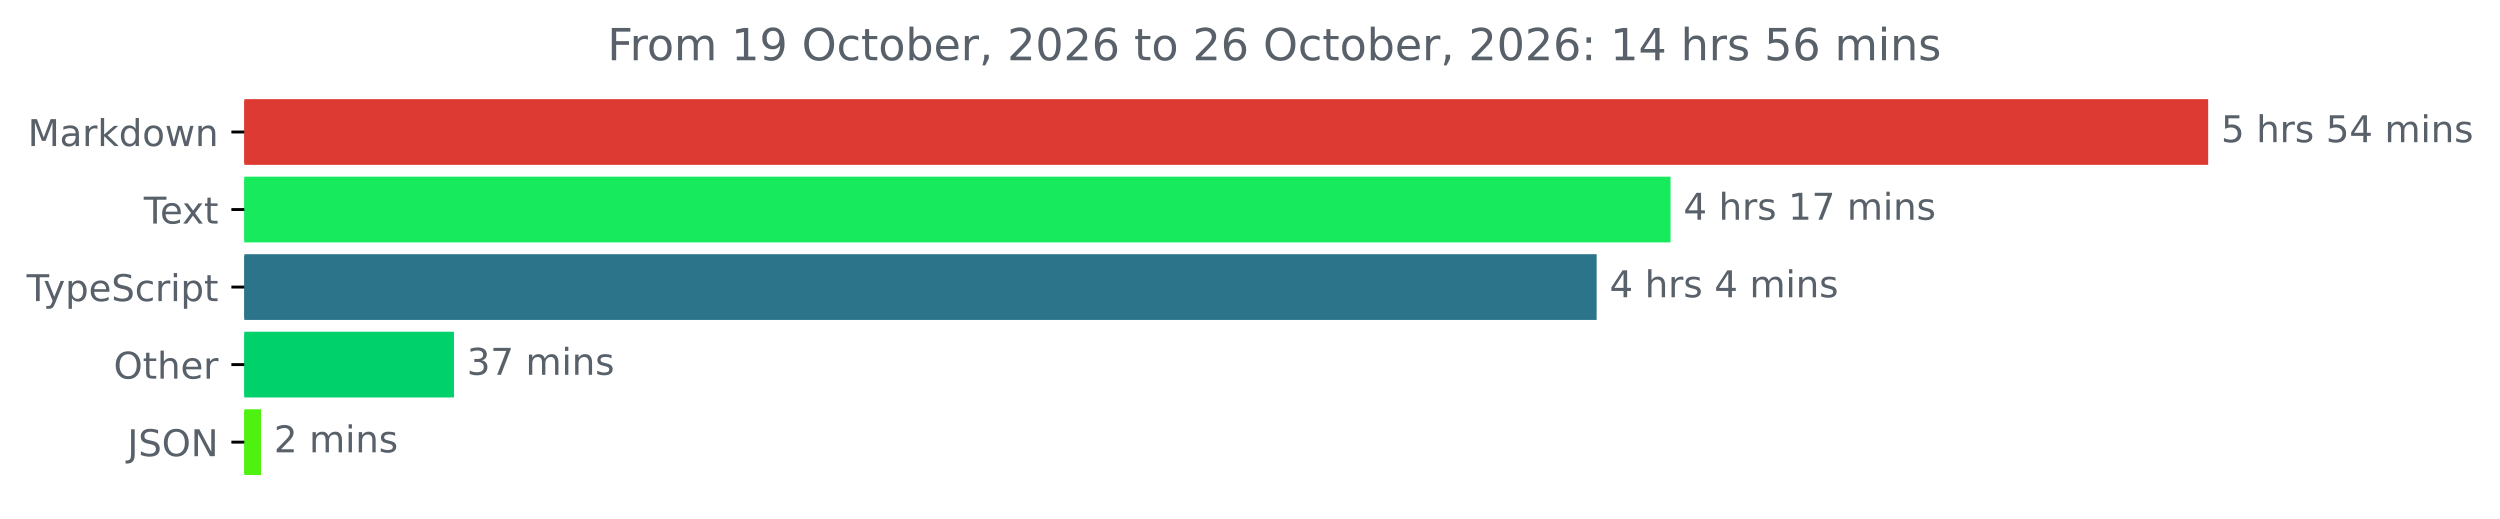
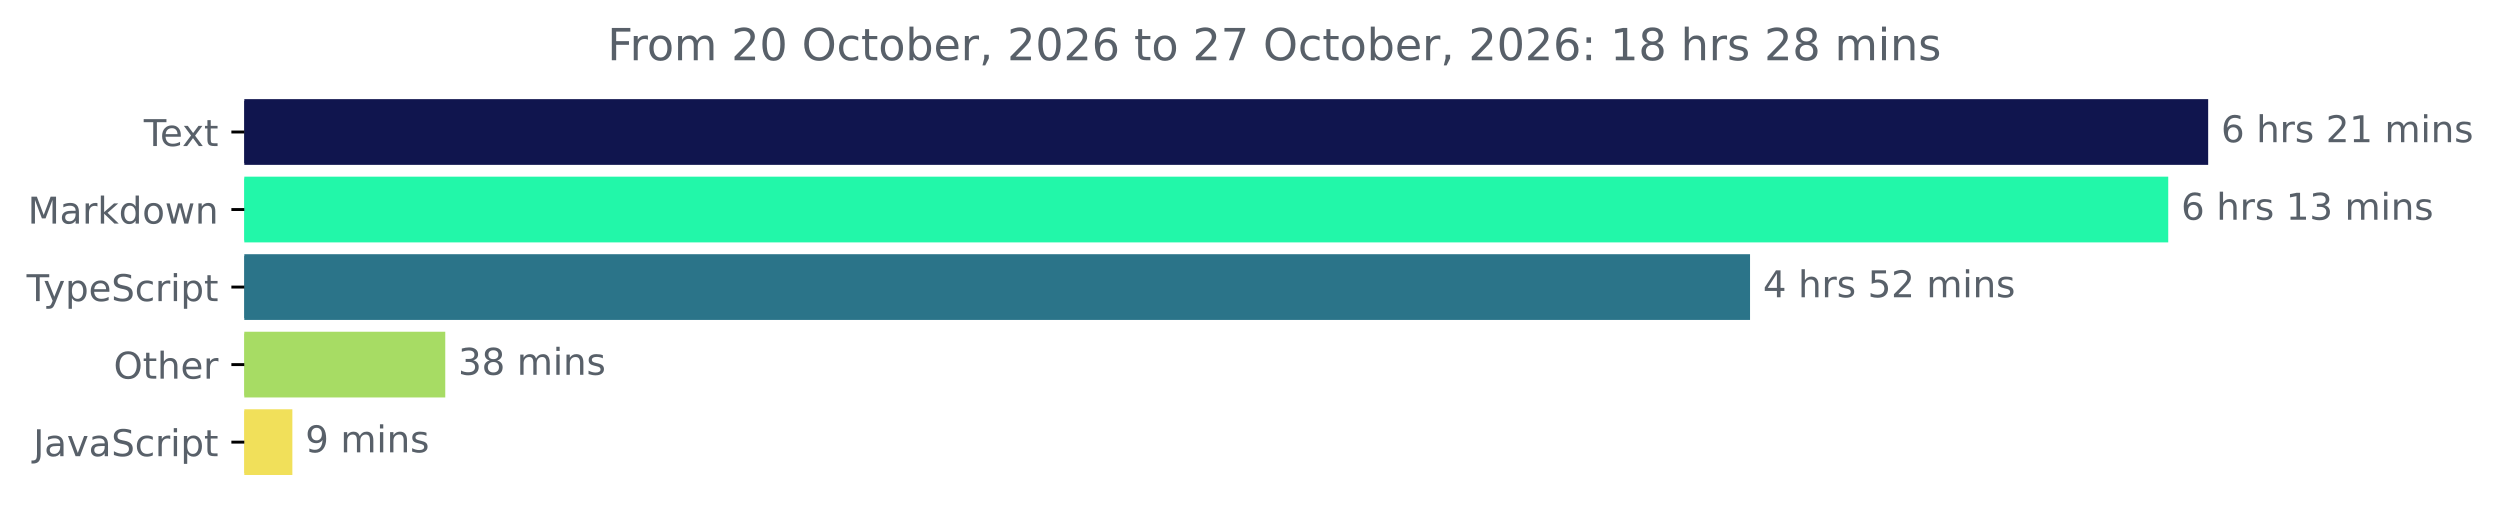
<svg xmlns="http://www.w3.org/2000/svg" xmlns:xlink="http://www.w3.org/1999/xlink" width="677.144pt" height="140.398pt" viewBox="0 0 677.144 140.398" version="1.1">
  <defs>
    <style type="text/css">*{stroke-linejoin: round; stroke-linecap: butt}</style>
  </defs>
  <g id="figure_1">
    <g id="patch_1">
      <path d="M -0 140.398  L 677.144 140.398  L 677.144 0  L -0 0  L -0 140.398  z " style="fill: none" />
    </g>
    <g id="axes_1">
      <g id="patch_2">
-         <path d="M 66.17 27.358  L 597.599 27.358  L 597.599 44.158  L 66.17 44.158  z " clip-path="url(#pb1c2b5a3de)" style="fill: #dd3a34; stroke: #dd3a34; stroke-linejoin: miter" />
+         <path d="M 66.17 27.358  L 597.599 27.358  L 597.599 44.158  L 66.17 44.158  z " clip-path="url(#pf1d4f05223)" style="fill: #10154e; stroke: #10154e; stroke-linejoin: miter" />
      </g>
      <g id="patch_3">
-         <path d="M 66.17 48.358  L 451.98 48.358  L 451.98 65.158  L 66.17 65.158  z " clip-path="url(#pb1c2b5a3de)" style="fill: #17ea5c; stroke: #17ea5c; stroke-linejoin: miter" />
+         <path d="M 66.17 48.358  L 586.782 48.358  L 586.782 65.158  L 66.17 65.158  z " clip-path="url(#pf1d4f05223)" style="fill: #22f7a9; stroke: #22f7a9; stroke-linejoin: miter" />
      </g>
      <g id="patch_4">
-         <path d="M 66.17 69.358  L 431.964 69.358  L 431.964 86.158  L 66.17 86.158  z " clip-path="url(#pb1c2b5a3de)" style="fill: #2b7489; stroke: #2b7489; stroke-linejoin: miter" />
+         <path d="M 66.17 69.358  L 473.511 69.358  L 473.511 86.158  L 66.17 86.158  z " clip-path="url(#pf1d4f05223)" style="fill: #2b7489; stroke: #2b7489; stroke-linejoin: miter" />
      </g>
      <g id="patch_5">
-         <path d="M 66.17 90.358  L 122.457 90.358  L 122.457 107.158  L 66.17 107.158  z " clip-path="url(#pb1c2b5a3de)" style="fill: #00d16b; stroke: #00d16b; stroke-linejoin: miter" />
+         <path d="M 66.17 90.358  L 120.101 90.358  L 120.101 107.158  L 66.17 107.158  z " clip-path="url(#pf1d4f05223)" style="fill: #a7dc64; stroke: #a7dc64; stroke-linejoin: miter" />
      </g>
      <g id="patch_6">
-         <path d="M 66.17 111.358  L 70.2 111.358  L 70.2 128.158  L 66.17 128.158  z " clip-path="url(#pb1c2b5a3de)" style="fill: #4ef10f; stroke: #4ef10f; stroke-linejoin: miter" />
+         <path d="M 66.17 111.358  L 78.687 111.358  L 78.687 128.158  L 66.17 128.158  z " clip-path="url(#pf1d4f05223)" style="fill: #f1e05a; stroke: #f1e05a; stroke-linejoin: miter" />
      </g>
      <g id="matplotlib.axis_1" />
      <g id="matplotlib.axis_2">
        <g id="ytick_1">
          <g id="line2d_1">
            <defs>
-               <path id="m8a2aa25f03" d="M 0 0  L -3.5 0  " style="stroke: #000000; stroke-width: 0.8" />
+               <path id="m264132b159" d="M 0 0  L -3.5 0  " style="stroke: #000000; stroke-width: 0.8" />
            </defs>
            <g>
-               <use xlink:href="#m8a2aa25f03" x="66.17" y="35.758" style="stroke: #000000; stroke-width: 0.8" />
+               <use xlink:href="#m264132b159" x="66.17" y="35.758" style="stroke: #000000; stroke-width: 0.8" />
            </g>
          </g>
          <g id="text_1">
-             <g style="fill: #586069" transform="translate(7.529688 39.55734) scale(0.1 -0.1)">
+             <g style="fill: #586069" transform="translate(38.94531 39.55734) scale(0.1 -0.1)">
+               <defs>
+                 <path id="DejaVuSans-54" d="M -19 4666  L 3928 4666  L 3928 4134  L 2272 4134  L 2272 0  L 1638 0  L 1638 4134  L -19 4134  L -19 4666  z " transform="scale(0.015625)" />
+                 <path id="DejaVuSans-65" d="M 3597 1894  L 3597 1613  L 953 1613  Q 991 1019 1311 708  Q 1631 397 2203 397  Q 2534 397 2845 478  Q 3156 559 3463 722  L 3463 178  Q 3153 47 2828 -22  Q 2503 -91 2169 -91  Q 1331 -91 842 396  Q 353 884 353 1716  Q 353 2575 817 3079  Q 1281 3584 2069 3584  Q 2775 3584 3186 3129  Q 3597 2675 3597 1894  z M 3022 2063  Q 3016 2534 2758 2815  Q 2500 3097 2075 3097  Q 1594 3097 1305 2825  Q 1016 2553 972 2059  L 3022 2063  z " transform="scale(0.015625)" />
+                 <path id="DejaVuSans-78" d="M 3513 3500  L 2247 1797  L 3578 0  L 2900 0  L 1881 1375  L 863 0  L 184 0  L 1544 1831  L 300 3500  L 978 3500  L 1906 2253  L 2834 3500  L 3513 3500  z " transform="scale(0.015625)" />
+                 <path id="DejaVuSans-74" d="M 1172 4494  L 1172 3500  L 2356 3500  L 2356 3053  L 1172 3053  L 1172 1153  Q 1172 725 1289 603  Q 1406 481 1766 481  L 2356 481  L 2356 0  L 1766 0  Q 1100 0 847 248  Q 594 497 594 1153  L 594 3053  L 172 3053  L 172 3500  L 594 3500  L 594 4494  L 1172 4494  z " transform="scale(0.015625)" />
+               </defs>
+               <use xlink:href="#DejaVuSans-54" />
+               <use xlink:href="#DejaVuSans-65" x="44.084" />
+               <use xlink:href="#DejaVuSans-78" x="103.857" />
+               <use xlink:href="#DejaVuSans-74" x="163.037" />
+             </g>
+           </g>
+         </g>
+         <g id="ytick_2">
+           <g id="line2d_2">
+             <g>
+               <use xlink:href="#m264132b159" x="66.17" y="56.758" style="stroke: #000000; stroke-width: 0.8" />
+             </g>
+           </g>
+           <g id="text_2">
+             <g style="fill: #586069" transform="translate(7.529688 60.55734) scale(0.1 -0.1)">
              <defs>
                <path id="DejaVuSans-4d" d="M 628 4666  L 1569 4666  L 2759 1491  L 3956 4666  L 4897 4666  L 4897 0  L 4281 0  L 4281 4097  L 3078 897  L 2444 897  L 1241 4097  L 1241 0  L 628 0  L 628 4666  z " transform="scale(0.015625)" />
                <path id="DejaVuSans-61" d="M 2194 1759  Q 1497 1759 1228 1600  Q 959 1441 959 1056  Q 959 750 1161 570  Q 1363 391 1709 391  Q 2188 391 2477 730  Q 2766 1069 2766 1631  L 2766 1759  L 2194 1759  z M 3341 1997  L 3341 0  L 2766 0  L 2766 531  Q 2569 213 2275 61  Q 1981 -91 1556 -91  Q 1019 -91 701 211  Q 384 513 384 1019  Q 384 1609 779 1909  Q 1175 2209 1959 2209  L 2766 2209  L 2766 2266  Q 2766 2663 2505 2880  Q 2244 3097 1772 3097  Q 1472 3097 1187 3025  Q 903 2953 641 2809  L 641 3341  Q 956 3463 1253 3523  Q 1550 3584 1831 3584  Q 2591 3584 2966 3190  Q 3341 2797 3341 1997  z " transform="scale(0.015625)" />
                <path id="DejaVuSans-72" d="M 2631 2963  Q 2534 3019 2420 3045  Q 2306 3072 2169 3072  Q 1681 3072 1420 2755  Q 1159 2438 1159 1844  L 1159 0  L 581 0  L 581 3500  L 1159 3500  L 1159 2956  Q 1341 3275 1631 3429  Q 1922 3584 2338 3584  Q 2397 3584 2469 3576  Q 2541 3569 2628 3553  L 2631 2963  z " transform="scale(0.015625)" />
                <path id="DejaVuSans-6b" d="M 581 4863  L 1159 4863  L 1159 1991  L 2875 3500  L 3609 3500  L 1753 1863  L 3688 0  L 2938 0  L 1159 1709  L 1159 0  L 581 0  L 581 4863  z " transform="scale(0.015625)" />
                <path id="DejaVuSans-64" d="M 2906 2969  L 2906 4863  L 3481 4863  L 3481 0  L 2906 0  L 2906 525  Q 2725 213 2448 61  Q 2172 -91 1784 -91  Q 1150 -91 751 415  Q 353 922 353 1747  Q 353 2572 751 3078  Q 1150 3584 1784 3584  Q 2172 3584 2448 3432  Q 2725 3281 2906 2969  z M 947 1747  Q 947 1113 1208 752  Q 1469 391 1925 391  Q 2381 391 2643 752  Q 2906 1113 2906 1747  Q 2906 2381 2643 2742  Q 2381 3103 1925 3103  Q 1469 3103 1208 2742  Q 947 2381 947 1747  z " transform="scale(0.015625)" />
                <path id="DejaVuSans-6f" d="M 1959 3097  Q 1497 3097 1228 2736  Q 959 2375 959 1747  Q 959 1119 1226 758  Q 1494 397 1959 397  Q 2419 397 2687 759  Q 2956 1122 2956 1747  Q 2956 2369 2687 2733  Q 2419 3097 1959 3097  z M 1959 3584  Q 2709 3584 3137 3096  Q 3566 2609 3566 1747  Q 3566 888 3137 398  Q 2709 -91 1959 -91  Q 1206 -91 779 398  Q 353 888 353 1747  Q 353 2609 779 3096  Q 1206 3584 1959 3584  z " transform="scale(0.015625)" />
                <path id="DejaVuSans-77" d="M 269 3500  L 844 3500  L 1563 769  L 2278 3500  L 2956 3500  L 3675 769  L 4391 3500  L 4966 3500  L 4050 0  L 3372 0  L 2619 2869  L 1863 0  L 1184 0  L 269 3500  z " transform="scale(0.015625)" />
                <path id="DejaVuSans-6e" d="M 3513 2113  L 3513 0  L 2938 0  L 2938 2094  Q 2938 2591 2744 2837  Q 2550 3084 2163 3084  Q 1697 3084 1428 2787  Q 1159 2491 1159 1978  L 1159 0  L 581 0  L 581 3500  L 1159 3500  L 1159 2956  Q 1366 3272 1645 3428  Q 1925 3584 2291 3584  Q 2894 3584 3203 3211  Q 3513 2838 3513 2113  z " transform="scale(0.015625)" />
              </defs>
              <use xlink:href="#DejaVuSans-4d" />
              <use xlink:href="#DejaVuSans-61" x="86.279" />
              <use xlink:href="#DejaVuSans-72" x="147.559" />
              <use xlink:href="#DejaVuSans-6b" x="188.672" />
              <use xlink:href="#DejaVuSans-64" x="246.582" />
              <use xlink:href="#DejaVuSans-6f" x="310.059" />
              <use xlink:href="#DejaVuSans-77" x="371.24" />
              <use xlink:href="#DejaVuSans-6e" x="453.027" />
            </g>
          </g>
        </g>
-         <g id="ytick_2">
-           <g id="line2d_2">
-             <g>
-               <use xlink:href="#m8a2aa25f03" x="66.17" y="56.758" style="stroke: #000000; stroke-width: 0.8" />
-             </g>
-           </g>
-           <g id="text_2">
-             <g style="fill: #586069" transform="translate(38.94531 60.55734) scale(0.1 -0.1)">
-               <defs>
-                 <path id="DejaVuSans-54" d="M -19 4666  L 3928 4666  L 3928 4134  L 2272 4134  L 2272 0  L 1638 0  L 1638 4134  L -19 4134  L -19 4666  z " transform="scale(0.015625)" />
-                 <path id="DejaVuSans-65" d="M 3597 1894  L 3597 1613  L 953 1613  Q 991 1019 1311 708  Q 1631 397 2203 397  Q 2534 397 2845 478  Q 3156 559 3463 722  L 3463 178  Q 3153 47 2828 -22  Q 2503 -91 2169 -91  Q 1331 -91 842 396  Q 353 884 353 1716  Q 353 2575 817 3079  Q 1281 3584 2069 3584  Q 2775 3584 3186 3129  Q 3597 2675 3597 1894  z M 3022 2063  Q 3016 2534 2758 2815  Q 2500 3097 2075 3097  Q 1594 3097 1305 2825  Q 1016 2553 972 2059  L 3022 2063  z " transform="scale(0.015625)" />
-                 <path id="DejaVuSans-78" d="M 3513 3500  L 2247 1797  L 3578 0  L 2900 0  L 1881 1375  L 863 0  L 184 0  L 1544 1831  L 300 3500  L 978 3500  L 1906 2253  L 2834 3500  L 3513 3500  z " transform="scale(0.015625)" />
-                 <path id="DejaVuSans-74" d="M 1172 4494  L 1172 3500  L 2356 3500  L 2356 3053  L 1172 3053  L 1172 1153  Q 1172 725 1289 603  Q 1406 481 1766 481  L 2356 481  L 2356 0  L 1766 0  Q 1100 0 847 248  Q 594 497 594 1153  L 594 3053  L 172 3053  L 172 3500  L 594 3500  L 594 4494  L 1172 4494  z " transform="scale(0.015625)" />
-               </defs>
-               <use xlink:href="#DejaVuSans-54" />
-               <use xlink:href="#DejaVuSans-65" x="44.084" />
-               <use xlink:href="#DejaVuSans-78" x="103.857" />
-               <use xlink:href="#DejaVuSans-74" x="163.037" />
-             </g>
-           </g>
-         </g>
        <g id="ytick_3">
          <g id="line2d_3">
            <g>
-               <use xlink:href="#m8a2aa25f03" x="66.17" y="77.758" style="stroke: #000000; stroke-width: 0.8" />
+               <use xlink:href="#m264132b159" x="66.17" y="77.758" style="stroke: #000000; stroke-width: 0.8" />
            </g>
          </g>
          <g id="text_3">
            <g style="fill: #586069" transform="translate(7.2 81.55734) scale(0.1 -0.1)">
              <defs>
                <path id="DejaVuSans-79" d="M 2059 -325  Q 1816 -950 1584 -1140  Q 1353 -1331 966 -1331  L 506 -1331  L 506 -850  L 844 -850  Q 1081 -850 1212 -737  Q 1344 -625 1503 -206  L 1606 56  L 191 3500  L 800 3500  L 1894 763  L 2988 3500  L 3597 3500  L 2059 -325  z " transform="scale(0.015625)" />
                <path id="DejaVuSans-70" d="M 1159 525  L 1159 -1331  L 581 -1331  L 581 3500  L 1159 3500  L 1159 2969  Q 1341 3281 1617 3432  Q 1894 3584 2278 3584  Q 2916 3584 3314 3078  Q 3713 2572 3713 1747  Q 3713 922 3314 415  Q 2916 -91 2278 -91  Q 1894 -91 1617 61  Q 1341 213 1159 525  z M 3116 1747  Q 3116 2381 2855 2742  Q 2594 3103 2138 3103  Q 1681 3103 1420 2742  Q 1159 2381 1159 1747  Q 1159 1113 1420 752  Q 1681 391 2138 391  Q 2594 391 2855 752  Q 3116 1113 3116 1747  z " transform="scale(0.015625)" />
                <path id="DejaVuSans-53" d="M 3425 4513  L 3425 3897  Q 3066 4069 2747 4153  Q 2428 4238 2131 4238  Q 1616 4238 1336 4038  Q 1056 3838 1056 3469  Q 1056 3159 1242 3001  Q 1428 2844 1947 2747  L 2328 2669  Q 3034 2534 3370 2195  Q 3706 1856 3706 1288  Q 3706 609 3251 259  Q 2797 -91 1919 -91  Q 1588 -91 1214 -16  Q 841 59 441 206  L 441 856  Q 825 641 1194 531  Q 1563 422 1919 422  Q 2459 422 2753 634  Q 3047 847 3047 1241  Q 3047 1584 2836 1778  Q 2625 1972 2144 2069  L 1759 2144  Q 1053 2284 737 2584  Q 422 2884 422 3419  Q 422 4038 858 4394  Q 1294 4750 2059 4750  Q 2388 4750 2728 4690  Q 3069 4631 3425 4513  z " transform="scale(0.015625)" />
                <path id="DejaVuSans-63" d="M 3122 3366  L 3122 2828  Q 2878 2963 2633 3030  Q 2388 3097 2138 3097  Q 1578 3097 1268 2742  Q 959 2388 959 1747  Q 959 1106 1268 751  Q 1578 397 2138 397  Q 2388 397 2633 464  Q 2878 531 3122 666  L 3122 134  Q 2881 22 2623 -34  Q 2366 -91 2075 -91  Q 1284 -91 818 406  Q 353 903 353 1747  Q 353 2603 823 3093  Q 1294 3584 2113 3584  Q 2378 3584 2631 3529  Q 2884 3475 3122 3366  z " transform="scale(0.015625)" />
                <path id="DejaVuSans-69" d="M 603 3500  L 1178 3500  L 1178 0  L 603 0  L 603 3500  z M 603 4863  L 1178 4863  L 1178 4134  L 603 4134  L 603 4863  z " transform="scale(0.015625)" />
              </defs>
              <use xlink:href="#DejaVuSans-54" />
              <use xlink:href="#DejaVuSans-79" x="45.459" />
              <use xlink:href="#DejaVuSans-70" x="104.639" />
              <use xlink:href="#DejaVuSans-65" x="168.115" />
              <use xlink:href="#DejaVuSans-53" x="229.639" />
              <use xlink:href="#DejaVuSans-63" x="293.115" />
              <use xlink:href="#DejaVuSans-72" x="348.096" />
              <use xlink:href="#DejaVuSans-69" x="389.209" />
              <use xlink:href="#DejaVuSans-70" x="416.992" />
              <use xlink:href="#DejaVuSans-74" x="480.469" />
            </g>
          </g>
        </g>
        <g id="ytick_4">
          <g id="line2d_4">
            <g>
-               <use xlink:href="#m8a2aa25f03" x="66.17" y="98.758" style="stroke: #000000; stroke-width: 0.8" />
+               <use xlink:href="#m264132b159" x="66.17" y="98.758" style="stroke: #000000; stroke-width: 0.8" />
            </g>
          </g>
          <g id="text_4">
            <g style="fill: #586069" transform="translate(30.77656 102.5573) scale(0.1 -0.1)">
              <defs>
                <path id="DejaVuSans-4f" d="M 2522 4238  Q 1834 4238 1429 3725  Q 1025 3213 1025 2328  Q 1025 1447 1429 934  Q 1834 422 2522 422  Q 3209 422 3611 934  Q 4013 1447 4013 2328  Q 4013 3213 3611 3725  Q 3209 4238 2522 4238  z M 2522 4750  Q 3503 4750 4090 4092  Q 4678 3434 4678 2328  Q 4678 1225 4090 567  Q 3503 -91 2522 -91  Q 1538 -91 948 565  Q 359 1222 359 2328  Q 359 3434 948 4092  Q 1538 4750 2522 4750  z " transform="scale(0.015625)" />
                <path id="DejaVuSans-68" d="M 3513 2113  L 3513 0  L 2938 0  L 2938 2094  Q 2938 2591 2744 2837  Q 2550 3084 2163 3084  Q 1697 3084 1428 2787  Q 1159 2491 1159 1978  L 1159 0  L 581 0  L 581 4863  L 1159 4863  L 1159 2956  Q 1366 3272 1645 3428  Q 1925 3584 2291 3584  Q 2894 3584 3203 3211  Q 3513 2838 3513 2113  z " transform="scale(0.015625)" />
              </defs>
              <use xlink:href="#DejaVuSans-4f" />
              <use xlink:href="#DejaVuSans-74" x="78.711" />
              <use xlink:href="#DejaVuSans-68" x="117.92" />
              <use xlink:href="#DejaVuSans-65" x="181.299" />
              <use xlink:href="#DejaVuSans-72" x="242.822" />
            </g>
          </g>
        </g>
        <g id="ytick_5">
          <g id="line2d_5">
            <g>
-               <use xlink:href="#m8a2aa25f03" x="66.17" y="119.758" style="stroke: #000000; stroke-width: 0.8" />
+               <use xlink:href="#m264132b159" x="66.17" y="119.758" style="stroke: #000000; stroke-width: 0.8" />
            </g>
          </g>
          <g id="text_5">
-             <g style="fill: #586069" transform="translate(34.51875 123.5573) scale(0.1 -0.1)">
+             <g style="fill: #586069" transform="translate(9.040625 123.5573) scale(0.1 -0.1)">
              <defs>
                <path id="DejaVuSans-4a" d="M 628 4666  L 1259 4666  L 1259 325  Q 1259 -519 939 -900  Q 619 -1281 -91 -1281  L -331 -1281  L -331 -750  L -134 -750  Q 284 -750 456 -515  Q 628 -281 628 325  L 628 4666  z " transform="scale(0.015625)" />
-                 <path id="DejaVuSans-4e" d="M 628 4666  L 1478 4666  L 3547 763  L 3547 4666  L 4159 4666  L 4159 0  L 3309 0  L 1241 3903  L 1241 0  L 628 0  L 628 4666  z " transform="scale(0.015625)" />
+                 <path id="DejaVuSans-76" d="M 191 3500  L 800 3500  L 1894 563  L 2988 3500  L 3597 3500  L 2284 0  L 1503 0  L 191 3500  z " transform="scale(0.015625)" />
              </defs>
              <use xlink:href="#DejaVuSans-4a" />
-               <use xlink:href="#DejaVuSans-53" x="29.492" />
-               <use xlink:href="#DejaVuSans-4f" x="92.969" />
-               <use xlink:href="#DejaVuSans-4e" x="171.68" />
+               <use xlink:href="#DejaVuSans-61" x="29.492" />
+               <use xlink:href="#DejaVuSans-76" x="90.771" />
+               <use xlink:href="#DejaVuSans-61" x="149.951" />
+               <use xlink:href="#DejaVuSans-53" x="211.23" />
+               <use xlink:href="#DejaVuSans-63" x="274.707" />
+               <use xlink:href="#DejaVuSans-72" x="329.688" />
+               <use xlink:href="#DejaVuSans-69" x="370.801" />
+               <use xlink:href="#DejaVuSans-70" x="398.584" />
+               <use xlink:href="#DejaVuSans-74" x="462.061" />
            </g>
          </g>
        </g>
      </g>
      <g id="text_6">
        <g style="fill: #586069" transform="translate(601.5989 38.5175) scale(0.1 -0.1)">
          <defs>
-             <path id="DejaVuSans-35" d="M 691 4666  L 3169 4666  L 3169 4134  L 1269 4134  L 1269 2991  Q 1406 3038 1543 3061  Q 1681 3084 1819 3084  Q 2600 3084 3056 2656  Q 3513 2228 3513 1497  Q 3513 744 3044 326  Q 2575 -91 1722 -91  Q 1428 -91 1123 -41  Q 819 9 494 109  L 494 744  Q 775 591 1075 516  Q 1375 441 1709 441  Q 2250 441 2565 725  Q 2881 1009 2881 1497  Q 2881 1984 2565 2268  Q 2250 2553 1709 2553  Q 1456 2553 1204 2497  Q 953 2441 691 2322  L 691 4666  z " transform="scale(0.015625)" />
+             <path id="DejaVuSans-36" d="M 2113 2584  Q 1688 2584 1439 2293  Q 1191 2003 1191 1497  Q 1191 994 1439 701  Q 1688 409 2113 409  Q 2538 409 2786 701  Q 3034 994 3034 1497  Q 3034 2003 2786 2293  Q 2538 2584 2113 2584  z M 3366 4563  L 3366 3988  Q 3128 4100 2886 4159  Q 2644 4219 2406 4219  Q 1781 4219 1451 3797  Q 1122 3375 1075 2522  Q 1259 2794 1537 2939  Q 1816 3084 2150 3084  Q 2853 3084 3261 2657  Q 3669 2231 3669 1497  Q 3669 778 3244 343  Q 2819 -91 2113 -91  Q 1303 -91 875 529  Q 447 1150 447 2328  Q 447 3434 972 4092  Q 1497 4750 2381 4750  Q 2619 4750 2861 4703  Q 3103 4656 3366 4563  z " transform="scale(0.015625)" />
            <path id="DejaVuSans-20" transform="scale(0.015625)" />
            <path id="DejaVuSans-73" d="M 2834 3397  L 2834 2853  Q 2591 2978 2328 3040  Q 2066 3103 1784 3103  Q 1356 3103 1142 2972  Q 928 2841 928 2578  Q 928 2378 1081 2264  Q 1234 2150 1697 2047  L 1894 2003  Q 2506 1872 2764 1633  Q 3022 1394 3022 966  Q 3022 478 2636 193  Q 2250 -91 1575 -91  Q 1294 -91 989 -36  Q 684 19 347 128  L 347 722  Q 666 556 975 473  Q 1284 391 1588 391  Q 1994 391 2212 530  Q 2431 669 2431 922  Q 2431 1156 2273 1281  Q 2116 1406 1581 1522  L 1381 1569  Q 847 1681 609 1914  Q 372 2147 372 2553  Q 372 3047 722 3315  Q 1072 3584 1716 3584  Q 2034 3584 2315 3537  Q 2597 3491 2834 3397  z " transform="scale(0.015625)" />
+             <path id="DejaVuSans-32" d="M 1228 531  L 3431 531  L 3431 0  L 469 0  L 469 531  Q 828 903 1448 1529  Q 2069 2156 2228 2338  Q 2531 2678 2651 2914  Q 2772 3150 2772 3378  Q 2772 3750 2511 3984  Q 2250 4219 1831 4219  Q 1534 4219 1204 4116  Q 875 4013 500 3803  L 500 4441  Q 881 4594 1212 4672  Q 1544 4750 1819 4750  Q 2544 4750 2975 4387  Q 3406 4025 3406 3419  Q 3406 3131 3298 2873  Q 3191 2616 2906 2266  Q 2828 2175 2409 1742  Q 1991 1309 1228 531  z " transform="scale(0.015625)" />
+             <path id="DejaVuSans-31" d="M 794 531  L 1825 531  L 1825 4091  L 703 3866  L 703 4441  L 1819 4666  L 2450 4666  L 2450 531  L 3481 531  L 3481 0  L 794 0  L 794 531  z " transform="scale(0.015625)" />
+             <path id="DejaVuSans-6d" d="M 3328 2828  Q 3544 3216 3844 3400  Q 4144 3584 4550 3584  Q 5097 3584 5394 3201  Q 5691 2819 5691 2113  L 5691 0  L 5113 0  L 5113 2094  Q 5113 2597 4934 2840  Q 4756 3084 4391 3084  Q 3944 3084 3684 2787  Q 3425 2491 3425 1978  L 3425 0  L 2847 0  L 2847 2094  Q 2847 2600 2669 2842  Q 2491 3084 2119 3084  Q 1678 3084 1418 2786  Q 1159 2488 1159 1978  L 1159 0  L 581 0  L 581 3500  L 1159 3500  L 1159 2956  Q 1356 3278 1631 3431  Q 1906 3584 2284 3584  Q 2666 3584 2933 3390  Q 3200 3197 3328 2828  z " transform="scale(0.015625)" />
+           </defs>
+           <use xlink:href="#DejaVuSans-36" />
+           <use xlink:href="#DejaVuSans-20" x="63.623" />
+           <use xlink:href="#DejaVuSans-68" x="95.41" />
+           <use xlink:href="#DejaVuSans-72" x="158.789" />
+           <use xlink:href="#DejaVuSans-73" x="199.902" />
+           <use xlink:href="#DejaVuSans-20" x="252.002" />
+           <use xlink:href="#DejaVuSans-32" x="283.789" />
+           <use xlink:href="#DejaVuSans-31" x="347.412" />
+           <use xlink:href="#DejaVuSans-20" x="411.035" />
+           <use xlink:href="#DejaVuSans-6d" x="442.822" />
+           <use xlink:href="#DejaVuSans-69" x="540.234" />
+           <use xlink:href="#DejaVuSans-6e" x="568.018" />
+           <use xlink:href="#DejaVuSans-73" x="631.396" />
+         </g>
+       </g>
+       <g id="text_7">
+         <g style="fill: #586069" transform="translate(590.7818 59.5175) scale(0.1 -0.1)">
+           <defs>
+             <path id="DejaVuSans-33" d="M 2597 2516  Q 3050 2419 3304 2112  Q 3559 1806 3559 1356  Q 3559 666 3084 287  Q 2609 -91 1734 -91  Q 1441 -91 1130 -33  Q 819 25 488 141  L 488 750  Q 750 597 1062 519  Q 1375 441 1716 441  Q 2309 441 2620 675  Q 2931 909 2931 1356  Q 2931 1769 2642 2001  Q 2353 2234 1838 2234  L 1294 2234  L 1294 2753  L 1863 2753  Q 2328 2753 2575 2939  Q 2822 3125 2822 3475  Q 2822 3834 2567 4026  Q 2313 4219 1838 4219  Q 1578 4219 1281 4162  Q 984 4106 628 3988  L 628 4550  Q 988 4650 1302 4700  Q 1616 4750 1894 4750  Q 2613 4750 3031 4423  Q 3450 4097 3450 3541  Q 3450 3153 3228 2886  Q 3006 2619 2597 2516  z " transform="scale(0.015625)" />
+           </defs>
+           <use xlink:href="#DejaVuSans-36" />
+           <use xlink:href="#DejaVuSans-20" x="63.623" />
+           <use xlink:href="#DejaVuSans-68" x="95.41" />
+           <use xlink:href="#DejaVuSans-72" x="158.789" />
+           <use xlink:href="#DejaVuSans-73" x="199.902" />
+           <use xlink:href="#DejaVuSans-20" x="252.002" />
+           <use xlink:href="#DejaVuSans-31" x="283.789" />
+           <use xlink:href="#DejaVuSans-33" x="347.412" />
+           <use xlink:href="#DejaVuSans-20" x="411.035" />
+           <use xlink:href="#DejaVuSans-6d" x="442.822" />
+           <use xlink:href="#DejaVuSans-69" x="540.234" />
+           <use xlink:href="#DejaVuSans-6e" x="568.018" />
+           <use xlink:href="#DejaVuSans-73" x="631.396" />
+         </g>
+       </g>
+       <g id="text_8">
+         <g style="fill: #586069" transform="translate(477.5113 80.5175) scale(0.1 -0.1)">
+           <defs>
            <path id="DejaVuSans-34" d="M 2419 4116  L 825 1625  L 2419 1625  L 2419 4116  z M 2253 4666  L 3047 4666  L 3047 1625  L 3713 1625  L 3713 1100  L 3047 1100  L 3047 0  L 2419 0  L 2419 1100  L 313 1100  L 313 1709  L 2253 4666  z " transform="scale(0.015625)" />
-             <path id="DejaVuSans-6d" d="M 3328 2828  Q 3544 3216 3844 3400  Q 4144 3584 4550 3584  Q 5097 3584 5394 3201  Q 5691 2819 5691 2113  L 5691 0  L 5113 0  L 5113 2094  Q 5113 2597 4934 2840  Q 4756 3084 4391 3084  Q 3944 3084 3684 2787  Q 3425 2491 3425 1978  L 3425 0  L 2847 0  L 2847 2094  Q 2847 2600 2669 2842  Q 2491 3084 2119 3084  Q 1678 3084 1418 2786  Q 1159 2488 1159 1978  L 1159 0  L 581 0  L 581 3500  L 1159 3500  L 1159 2956  Q 1356 3278 1631 3431  Q 1906 3584 2284 3584  Q 2666 3584 2933 3390  Q 3200 3197 3328 2828  z " transform="scale(0.015625)" />
-           </defs>
-           <use xlink:href="#DejaVuSans-35" />
+             <path id="DejaVuSans-35" d="M 691 4666  L 3169 4666  L 3169 4134  L 1269 4134  L 1269 2991  Q 1406 3038 1543 3061  Q 1681 3084 1819 3084  Q 2600 3084 3056 2656  Q 3513 2228 3513 1497  Q 3513 744 3044 326  Q 2575 -91 1722 -91  Q 1428 -91 1123 -41  Q 819 9 494 109  L 494 744  Q 775 591 1075 516  Q 1375 441 1709 441  Q 2250 441 2565 725  Q 2881 1009 2881 1497  Q 2881 1984 2565 2268  Q 2250 2553 1709 2553  Q 1456 2553 1204 2497  Q 953 2441 691 2322  L 691 4666  z " transform="scale(0.015625)" />
+           </defs>
+           <use xlink:href="#DejaVuSans-34" />
          <use xlink:href="#DejaVuSans-20" x="63.623" />
          <use xlink:href="#DejaVuSans-68" x="95.41" />
          <use xlink:href="#DejaVuSans-72" x="158.789" />
          <use xlink:href="#DejaVuSans-73" x="199.902" />
          <use xlink:href="#DejaVuSans-20" x="252.002" />
          <use xlink:href="#DejaVuSans-35" x="283.789" />
-           <use xlink:href="#DejaVuSans-34" x="347.412" />
+           <use xlink:href="#DejaVuSans-32" x="347.412" />
          <use xlink:href="#DejaVuSans-20" x="411.035" />
          <use xlink:href="#DejaVuSans-6d" x="442.822" />
          <use xlink:href="#DejaVuSans-69" x="540.234" />
          <use xlink:href="#DejaVuSans-6e" x="568.018" />
          <use xlink:href="#DejaVuSans-73" x="631.396" />
        </g>
      </g>
-       <g id="text_7">
-         <g style="fill: #586069" transform="translate(455.9799 59.5175) scale(0.1 -0.1)">
-           <defs>
-             <path id="DejaVuSans-31" d="M 794 531  L 1825 531  L 1825 4091  L 703 3866  L 703 4441  L 1819 4666  L 2450 4666  L 2450 531  L 3481 531  L 3481 0  L 794 0  L 794 531  z " transform="scale(0.015625)" />
-             <path id="DejaVuSans-37" d="M 525 4666  L 3525 4666  L 3525 4397  L 1831 0  L 1172 0  L 2766 4134  L 525 4134  L 525 4666  z " transform="scale(0.015625)" />
-           </defs>
-           <use xlink:href="#DejaVuSans-34" />
-           <use xlink:href="#DejaVuSans-20" x="63.623" />
-           <use xlink:href="#DejaVuSans-68" x="95.41" />
-           <use xlink:href="#DejaVuSans-72" x="158.789" />
-           <use xlink:href="#DejaVuSans-73" x="199.902" />
-           <use xlink:href="#DejaVuSans-20" x="252.002" />
-           <use xlink:href="#DejaVuSans-31" x="283.789" />
-           <use xlink:href="#DejaVuSans-37" x="347.412" />
-           <use xlink:href="#DejaVuSans-20" x="411.035" />
-           <use xlink:href="#DejaVuSans-6d" x="442.822" />
-           <use xlink:href="#DejaVuSans-69" x="540.234" />
-           <use xlink:href="#DejaVuSans-6e" x="568.018" />
-           <use xlink:href="#DejaVuSans-73" x="631.396" />
-         </g>
-       </g>
-       <g id="text_8">
-         <g style="fill: #586069" transform="translate(435.964 80.5175) scale(0.1 -0.1)">
-           <use xlink:href="#DejaVuSans-34" />
-           <use xlink:href="#DejaVuSans-20" x="63.623" />
-           <use xlink:href="#DejaVuSans-68" x="95.41" />
-           <use xlink:href="#DejaVuSans-72" x="158.789" />
-           <use xlink:href="#DejaVuSans-73" x="199.902" />
-           <use xlink:href="#DejaVuSans-20" x="252.002" />
-           <use xlink:href="#DejaVuSans-34" x="283.789" />
-           <use xlink:href="#DejaVuSans-20" x="347.412" />
-           <use xlink:href="#DejaVuSans-6d" x="379.199" />
-           <use xlink:href="#DejaVuSans-69" x="476.611" />
-           <use xlink:href="#DejaVuSans-6e" x="504.395" />
-           <use xlink:href="#DejaVuSans-73" x="567.773" />
-         </g>
-       </g>
      <g id="text_9">
-         <g style="fill: #586069" transform="translate(126.4566 101.5175) scale(0.1 -0.1)">
-           <defs>
-             <path id="DejaVuSans-33" d="M 2597 2516  Q 3050 2419 3304 2112  Q 3559 1806 3559 1356  Q 3559 666 3084 287  Q 2609 -91 1734 -91  Q 1441 -91 1130 -33  Q 819 25 488 141  L 488 750  Q 750 597 1062 519  Q 1375 441 1716 441  Q 2309 441 2620 675  Q 2931 909 2931 1356  Q 2931 1769 2642 2001  Q 2353 2234 1838 2234  L 1294 2234  L 1294 2753  L 1863 2753  Q 2328 2753 2575 2939  Q 2822 3125 2822 3475  Q 2822 3834 2567 4026  Q 2313 4219 1838 4219  Q 1578 4219 1281 4162  Q 984 4106 628 3988  L 628 4550  Q 988 4650 1302 4700  Q 1616 4750 1894 4750  Q 2613 4750 3031 4423  Q 3450 4097 3450 3541  Q 3450 3153 3228 2886  Q 3006 2619 2597 2516  z " transform="scale(0.015625)" />
+         <g style="fill: #586069" transform="translate(124.1013 101.5175) scale(0.1 -0.1)">
+           <defs>
+             <path id="DejaVuSans-38" d="M 2034 2216  Q 1584 2216 1326 1975  Q 1069 1734 1069 1313  Q 1069 891 1326 650  Q 1584 409 2034 409  Q 2484 409 2743 651  Q 3003 894 3003 1313  Q 3003 1734 2745 1975  Q 2488 2216 2034 2216  z M 1403 2484  Q 997 2584 770 2862  Q 544 3141 544 3541  Q 544 4100 942 4425  Q 1341 4750 2034 4750  Q 2731 4750 3128 4425  Q 3525 4100 3525 3541  Q 3525 3141 3298 2862  Q 3072 2584 2669 2484  Q 3125 2378 3379 2068  Q 3634 1759 3634 1313  Q 3634 634 3220 271  Q 2806 -91 2034 -91  Q 1263 -91 848 271  Q 434 634 434 1313  Q 434 1759 690 2068  Q 947 2378 1403 2484  z M 1172 3481  Q 1172 3119 1398 2916  Q 1625 2713 2034 2713  Q 2441 2713 2670 2916  Q 2900 3119 2900 3481  Q 2900 3844 2670 4047  Q 2441 4250 2034 4250  Q 1625 4250 1398 4047  Q 1172 3844 1172 3481  z " transform="scale(0.015625)" />
          </defs>
          <use xlink:href="#DejaVuSans-33" />
-           <use xlink:href="#DejaVuSans-37" x="63.623" />
+           <use xlink:href="#DejaVuSans-38" x="63.623" />
          <use xlink:href="#DejaVuSans-20" x="127.246" />
          <use xlink:href="#DejaVuSans-6d" x="159.033" />
          <use xlink:href="#DejaVuSans-69" x="256.445" />
          <use xlink:href="#DejaVuSans-6e" x="284.229" />
          <use xlink:href="#DejaVuSans-73" x="347.607" />
        </g>
      </g>
      <g id="text_10">
-         <g style="fill: #586069" transform="translate(74.20036 122.5175) scale(0.1 -0.1)">
-           <defs>
-             <path id="DejaVuSans-32" d="M 1228 531  L 3431 531  L 3431 0  L 469 0  L 469 531  Q 828 903 1448 1529  Q 2069 2156 2228 2338  Q 2531 2678 2651 2914  Q 2772 3150 2772 3378  Q 2772 3750 2511 3984  Q 2250 4219 1831 4219  Q 1534 4219 1204 4116  Q 875 4013 500 3803  L 500 4441  Q 881 4594 1212 4672  Q 1544 4750 1819 4750  Q 2544 4750 2975 4387  Q 3406 4025 3406 3419  Q 3406 3131 3298 2873  Q 3191 2616 2906 2266  Q 2828 2175 2409 1742  Q 1991 1309 1228 531  z " transform="scale(0.015625)" />
-           </defs>
-           <use xlink:href="#DejaVuSans-32" />
+         <g style="fill: #586069" transform="translate(82.68724 122.5175) scale(0.1 -0.1)">
+           <defs>
+             <path id="DejaVuSans-39" d="M 703 97  L 703 672  Q 941 559 1184 500  Q 1428 441 1663 441  Q 2288 441 2617 861  Q 2947 1281 2994 2138  Q 2813 1869 2534 1725  Q 2256 1581 1919 1581  Q 1219 1581 811 2004  Q 403 2428 403 3163  Q 403 3881 828 4315  Q 1253 4750 1959 4750  Q 2769 4750 3195 4129  Q 3622 3509 3622 2328  Q 3622 1225 3098 567  Q 2575 -91 1691 -91  Q 1453 -91 1209 -44  Q 966 3 703 97  z M 1959 2075  Q 2384 2075 2632 2365  Q 2881 2656 2881 3163  Q 2881 3666 2632 3958  Q 2384 4250 1959 4250  Q 1534 4250 1286 3958  Q 1038 3666 1038 3163  Q 1038 2656 1286 2365  Q 1534 2075 1959 2075  z " transform="scale(0.015625)" />
+           </defs>
+           <use xlink:href="#DejaVuSans-39" />
          <use xlink:href="#DejaVuSans-20" x="63.623" />
          <use xlink:href="#DejaVuSans-6d" x="95.41" />
          <use xlink:href="#DejaVuSans-69" x="192.822" />
          <use xlink:href="#DejaVuSans-6e" x="220.605" />
          <use xlink:href="#DejaVuSans-73" x="283.984" />
        </g>
      </g>
      <g id="text_11">
        <g style="fill: #586069" transform="translate(164.5328 16.31812) scale(0.12 -0.12)">
          <defs>
            <path id="DejaVuSans-46" d="M 628 4666  L 3309 4666  L 3309 4134  L 1259 4134  L 1259 2759  L 3109 2759  L 3109 2228  L 1259 2228  L 1259 0  L 628 0  L 628 4666  z " transform="scale(0.015625)" />
-             <path id="DejaVuSans-39" d="M 703 97  L 703 672  Q 941 559 1184 500  Q 1428 441 1663 441  Q 2288 441 2617 861  Q 2947 1281 2994 2138  Q 2813 1869 2534 1725  Q 2256 1581 1919 1581  Q 1219 1581 811 2004  Q 403 2428 403 3163  Q 403 3881 828 4315  Q 1253 4750 1959 4750  Q 2769 4750 3195 4129  Q 3622 3509 3622 2328  Q 3622 1225 3098 567  Q 2575 -91 1691 -91  Q 1453 -91 1209 -44  Q 966 3 703 97  z M 1959 2075  Q 2384 2075 2632 2365  Q 2881 2656 2881 3163  Q 2881 3666 2632 3958  Q 2384 4250 1959 4250  Q 1534 4250 1286 3958  Q 1038 3666 1038 3163  Q 1038 2656 1286 2365  Q 1534 2075 1959 2075  z " transform="scale(0.015625)" />
+             <path id="DejaVuSans-30" d="M 2034 4250  Q 1547 4250 1301 3770  Q 1056 3291 1056 2328  Q 1056 1369 1301 889  Q 1547 409 2034 409  Q 2525 409 2770 889  Q 3016 1369 3016 2328  Q 3016 3291 2770 3770  Q 2525 4250 2034 4250  z M 2034 4750  Q 2819 4750 3233 4129  Q 3647 3509 3647 2328  Q 3647 1150 3233 529  Q 2819 -91 2034 -91  Q 1250 -91 836 529  Q 422 1150 422 2328  Q 422 3509 836 4129  Q 1250 4750 2034 4750  z " transform="scale(0.015625)" />
            <path id="DejaVuSans-62" d="M 3116 1747  Q 3116 2381 2855 2742  Q 2594 3103 2138 3103  Q 1681 3103 1420 2742  Q 1159 2381 1159 1747  Q 1159 1113 1420 752  Q 1681 391 2138 391  Q 2594 391 2855 752  Q 3116 1113 3116 1747  z M 1159 2969  Q 1341 3281 1617 3432  Q 1894 3584 2278 3584  Q 2916 3584 3314 3078  Q 3713 2572 3713 1747  Q 3713 922 3314 415  Q 2916 -91 2278 -91  Q 1894 -91 1617 61  Q 1341 213 1159 525  L 1159 0  L 581 0  L 581 4863  L 1159 4863  L 1159 2969  z " transform="scale(0.015625)" />
            <path id="DejaVuSans-2c" d="M 750 794  L 1409 794  L 1409 256  L 897 -744  L 494 -744  L 750 256  L 750 794  z " transform="scale(0.015625)" />
-             <path id="DejaVuSans-30" d="M 2034 4250  Q 1547 4250 1301 3770  Q 1056 3291 1056 2328  Q 1056 1369 1301 889  Q 1547 409 2034 409  Q 2525 409 2770 889  Q 3016 1369 3016 2328  Q 3016 3291 2770 3770  Q 2525 4250 2034 4250  z M 2034 4750  Q 2819 4750 3233 4129  Q 3647 3509 3647 2328  Q 3647 1150 3233 529  Q 2819 -91 2034 -91  Q 1250 -91 836 529  Q 422 1150 422 2328  Q 422 3509 836 4129  Q 1250 4750 2034 4750  z " transform="scale(0.015625)" />
-             <path id="DejaVuSans-36" d="M 2113 2584  Q 1688 2584 1439 2293  Q 1191 2003 1191 1497  Q 1191 994 1439 701  Q 1688 409 2113 409  Q 2538 409 2786 701  Q 3034 994 3034 1497  Q 3034 2003 2786 2293  Q 2538 2584 2113 2584  z M 3366 4563  L 3366 3988  Q 3128 4100 2886 4159  Q 2644 4219 2406 4219  Q 1781 4219 1451 3797  Q 1122 3375 1075 2522  Q 1259 2794 1537 2939  Q 1816 3084 2150 3084  Q 2853 3084 3261 2657  Q 3669 2231 3669 1497  Q 3669 778 3244 343  Q 2819 -91 2113 -91  Q 1303 -91 875 529  Q 447 1150 447 2328  Q 447 3434 972 4092  Q 1497 4750 2381 4750  Q 2619 4750 2861 4703  Q 3103 4656 3366 4563  z " transform="scale(0.015625)" />
+             <path id="DejaVuSans-37" d="M 525 4666  L 3525 4666  L 3525 4397  L 1831 0  L 1172 0  L 2766 4134  L 525 4134  L 525 4666  z " transform="scale(0.015625)" />
            <path id="DejaVuSans-3a" d="M 750 794  L 1409 794  L 1409 0  L 750 0  L 750 794  z M 750 3309  L 1409 3309  L 1409 2516  L 750 2516  L 750 3309  z " transform="scale(0.015625)" />
          </defs>
          <use xlink:href="#DejaVuSans-46" />
          <use xlink:href="#DejaVuSans-72" x="50.27" />
          <use xlink:href="#DejaVuSans-6f" x="89.133" />
          <use xlink:href="#DejaVuSans-6d" x="150.314" />
          <use xlink:href="#DejaVuSans-20" x="247.727" />
-           <use xlink:href="#DejaVuSans-31" x="279.514" />
-           <use xlink:href="#DejaVuSans-39" x="343.137" />
+           <use xlink:href="#DejaVuSans-32" x="279.514" />
+           <use xlink:href="#DejaVuSans-30" x="343.137" />
          <use xlink:href="#DejaVuSans-20" x="406.76" />
          <use xlink:href="#DejaVuSans-4f" x="438.547" />
          <use xlink:href="#DejaVuSans-63" x="517.258" />
          <use xlink:href="#DejaVuSans-74" x="572.238" />
          <use xlink:href="#DejaVuSans-6f" x="611.447" />
          <use xlink:href="#DejaVuSans-62" x="672.629" />
          <use xlink:href="#DejaVuSans-65" x="736.105" />
          <use xlink:href="#DejaVuSans-72" x="797.629" />
          <use xlink:href="#DejaVuSans-2c" x="838.742" />
          <use xlink:href="#DejaVuSans-20" x="870.529" />
          <use xlink:href="#DejaVuSans-32" x="902.316" />
          <use xlink:href="#DejaVuSans-30" x="965.939" />
          <use xlink:href="#DejaVuSans-32" x="1029.562" />
          <use xlink:href="#DejaVuSans-36" x="1093.186" />
          <use xlink:href="#DejaVuSans-20" x="1156.809" />
          <use xlink:href="#DejaVuSans-74" x="1188.596" />
          <use xlink:href="#DejaVuSans-6f" x="1227.805" />
          <use xlink:href="#DejaVuSans-20" x="1288.986" />
          <use xlink:href="#DejaVuSans-32" x="1320.773" />
-           <use xlink:href="#DejaVuSans-36" x="1384.396" />
+           <use xlink:href="#DejaVuSans-37" x="1384.396" />
          <use xlink:href="#DejaVuSans-20" x="1448.02" />
          <use xlink:href="#DejaVuSans-4f" x="1479.807" />
          <use xlink:href="#DejaVuSans-63" x="1558.518" />
          <use xlink:href="#DejaVuSans-74" x="1613.498" />
          <use xlink:href="#DejaVuSans-6f" x="1652.707" />
          <use xlink:href="#DejaVuSans-62" x="1713.889" />
          <use xlink:href="#DejaVuSans-65" x="1777.365" />
          <use xlink:href="#DejaVuSans-72" x="1838.889" />
          <use xlink:href="#DejaVuSans-2c" x="1880.002" />
          <use xlink:href="#DejaVuSans-20" x="1911.789" />
          <use xlink:href="#DejaVuSans-32" x="1943.576" />
          <use xlink:href="#DejaVuSans-30" x="2007.199" />
          <use xlink:href="#DejaVuSans-32" x="2070.822" />
          <use xlink:href="#DejaVuSans-36" x="2134.445" />
          <use xlink:href="#DejaVuSans-3a" x="2198.068" />
          <use xlink:href="#DejaVuSans-20" x="2231.76" />
          <use xlink:href="#DejaVuSans-31" x="2263.547" />
-           <use xlink:href="#DejaVuSans-34" x="2327.17" />
+           <use xlink:href="#DejaVuSans-38" x="2327.17" />
          <use xlink:href="#DejaVuSans-20" x="2390.793" />
          <use xlink:href="#DejaVuSans-68" x="2422.58" />
          <use xlink:href="#DejaVuSans-72" x="2485.959" />
          <use xlink:href="#DejaVuSans-73" x="2527.072" />
          <use xlink:href="#DejaVuSans-20" x="2579.172" />
-           <use xlink:href="#DejaVuSans-35" x="2610.959" />
-           <use xlink:href="#DejaVuSans-36" x="2674.582" />
+           <use xlink:href="#DejaVuSans-32" x="2610.959" />
+           <use xlink:href="#DejaVuSans-38" x="2674.582" />
          <use xlink:href="#DejaVuSans-20" x="2738.205" />
          <use xlink:href="#DejaVuSans-6d" x="2769.992" />
          <use xlink:href="#DejaVuSans-69" x="2867.404" />
          <use xlink:href="#DejaVuSans-6e" x="2895.188" />
          <use xlink:href="#DejaVuSans-73" x="2958.566" />
        </g>
      </g>
    </g>
  </g>
  <defs>
-     <clipPath id="pb1c2b5a3de">
+     <clipPath id="pf1d4f05223">
      <rect x="66.17" y="22.318" width="558" height="110.88" />
    </clipPath>
  </defs>
</svg>
